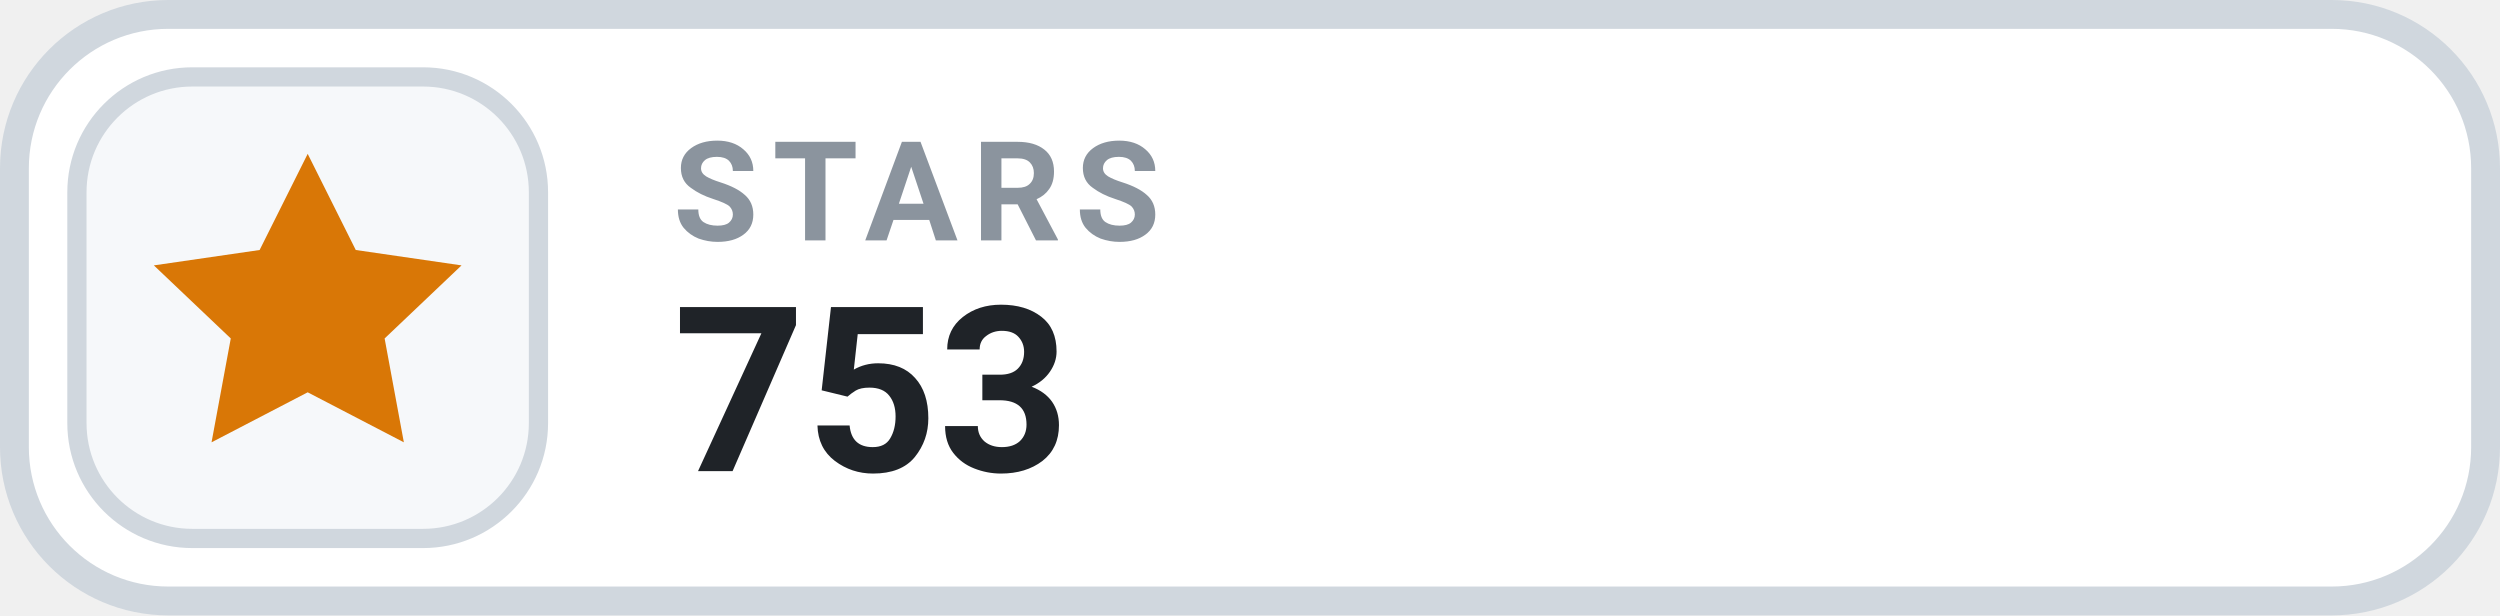
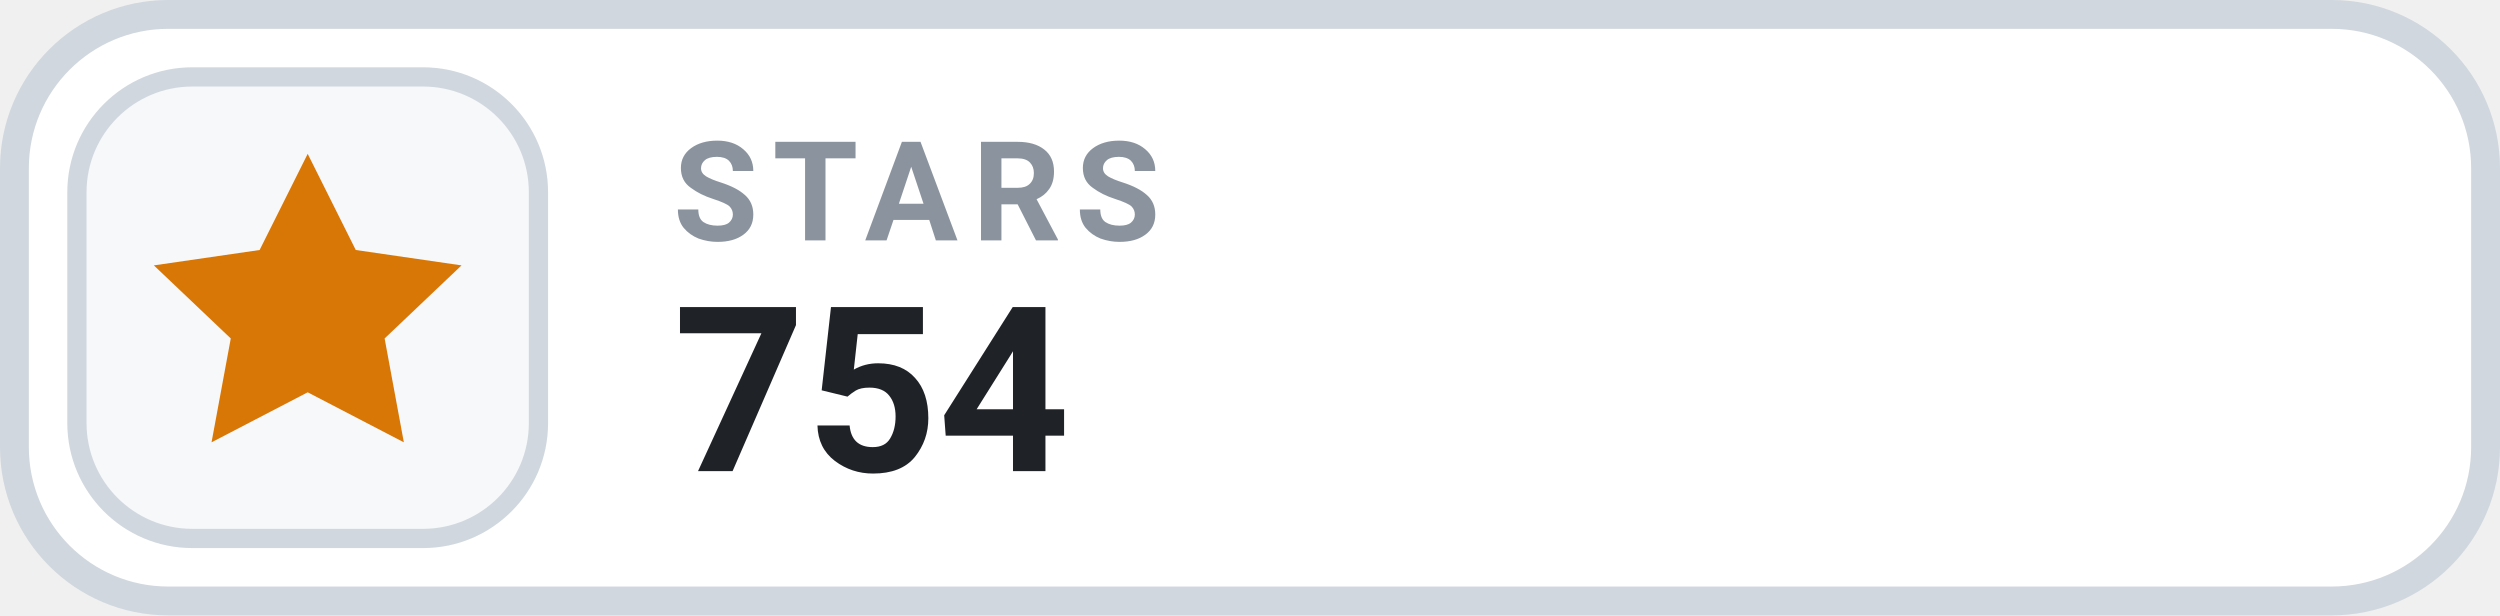
- <svg xmlns="http://www.w3.org/2000/svg" width="130" height="32" viewBox="0 0 130 32" role="img" aria-label="STARS 753">
+ <svg xmlns="http://www.w3.org/2000/svg" width="130" height="32" viewBox="0 0 130 32" role="img" aria-label="STARS 754">
  <rect x=".75" y=".75" width="128.5" height="30.5" rx="8" fill="#FFFFFF" stroke="#D0D7DE" stroke-width="1.5" />
  <rect x="4" y="4" width="24" height="24" rx="6" fill="#F6F8FA" stroke="#D0D7DE" stroke-width="1" />
  <g transform="translate(16 16)" style="color:#D97706;">
    <path d="M0 -8 l2.5 5 5.5 .8 -4 3.8 1 5.4 -5 -2.6 -5 2.6 1 -5.4 -4 -3.8 5.5 -.8 Z" fill="currentColor" />
  </g>
  <text x="35" y="12.5" fill="#8B949E" font-family="-apple-system,BlinkMacSystemFont,'Segoe UI',Roboto,Helvetica,Arial,sans-serif" font-size="7.2" font-weight="700" letter-spacing=".75">STARS</text>
-   <text x="35" y="24.5" fill="#1F2328" font-family="-apple-system,BlinkMacSystemFont,'Segoe UI',Roboto,Helvetica,Arial,sans-serif" font-size="12" font-weight="700">753</text>
+   <text x="35" y="24.5" fill="#1F2328" font-family="-apple-system,BlinkMacSystemFont,'Segoe UI',Roboto,Helvetica,Arial,sans-serif" font-size="12" font-weight="700">754</text>
</svg>
